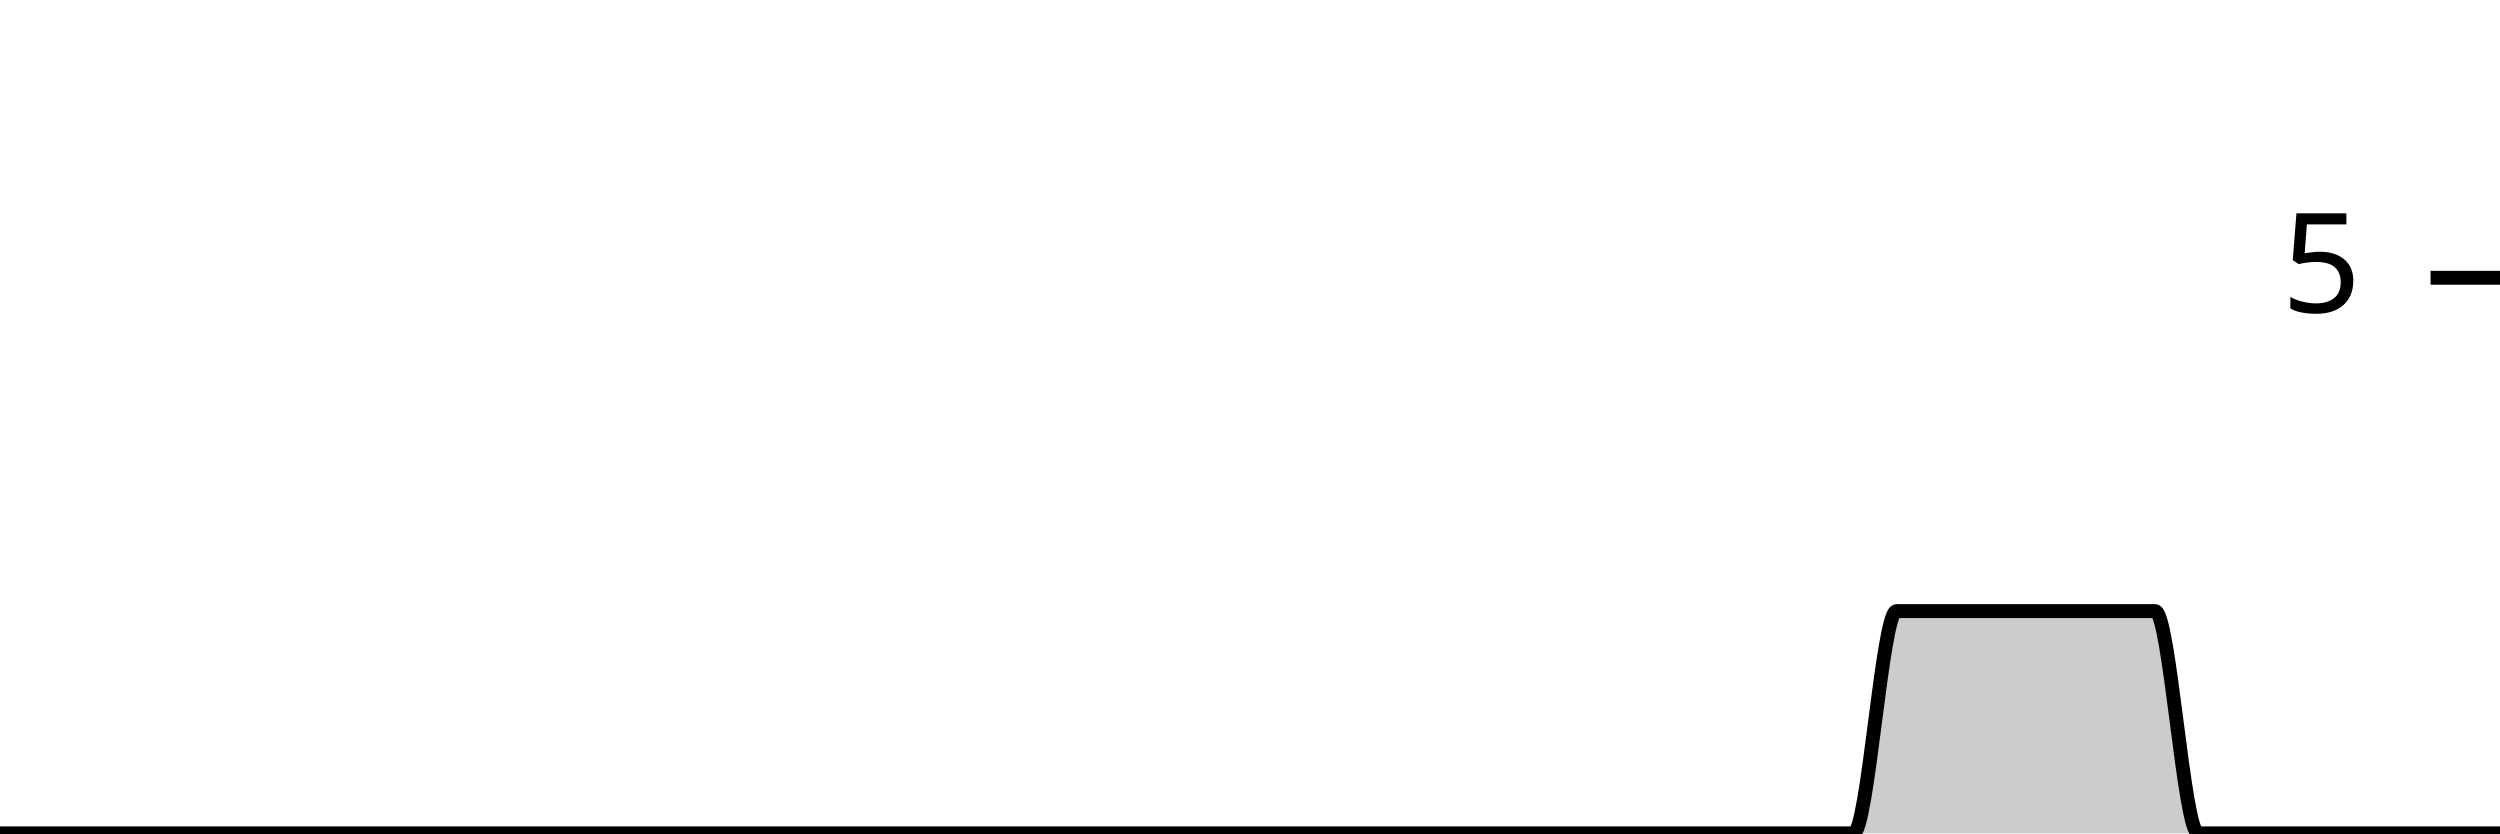
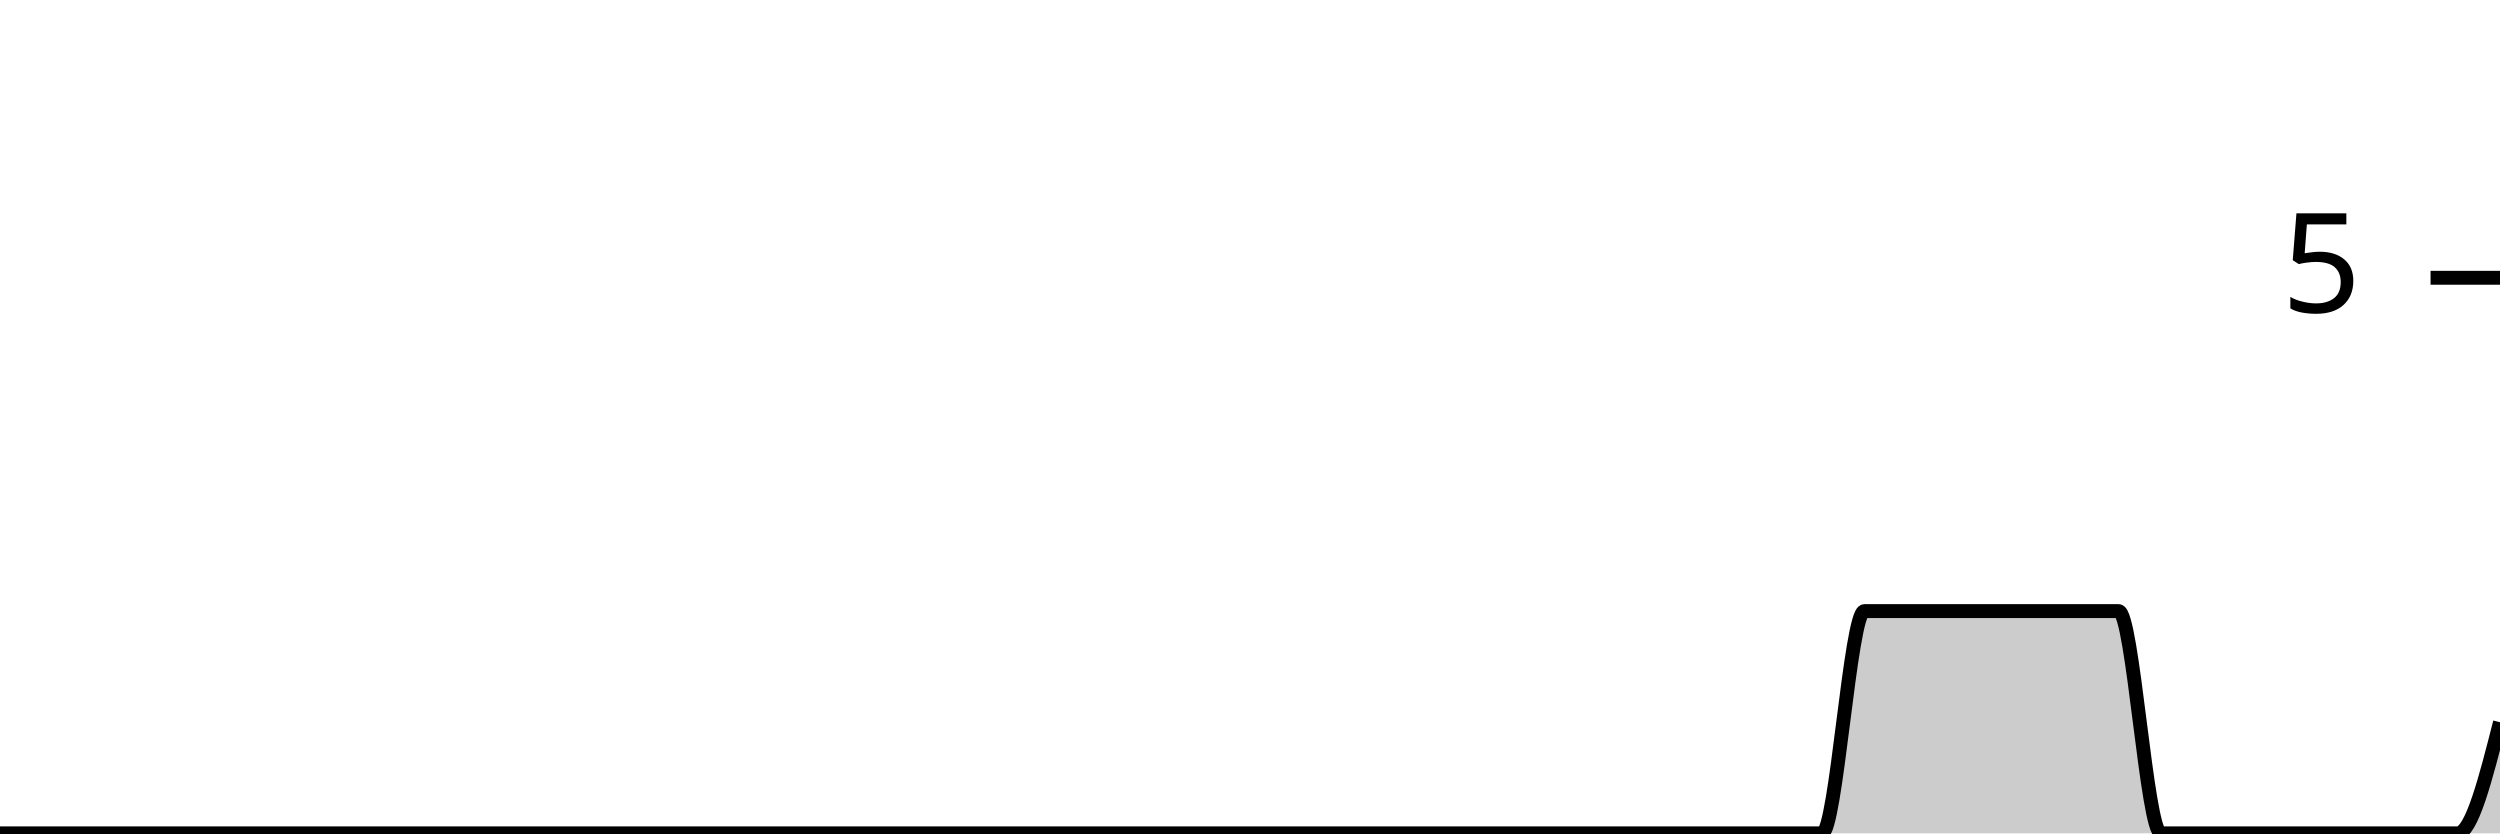
<svg xmlns="http://www.w3.org/2000/svg" viewBox="0 0 180 60">
  <g transform="translate(0,20)">
-     <path class="area" fill="rgba(0, 0, 0, 0.2)" d="M0,40C1.034,40,2.069,40,3.103,40C4.138,40,5.172,40,6.207,40C7.241,40,8.276,40,9.31,40C10.345,40,11.379,40,12.414,40C13.448,40,14.483,40,15.517,40C16.552,40,17.586,40,18.621,40C19.655,40,20.69,40,21.724,40C22.759,40,23.793,40,24.828,40C25.862,40,26.897,40,27.931,40C28.966,40,30,40,31.034,40C32.069,40,33.103,40,34.138,40C35.172,40,36.207,40,37.241,40C38.276,40,39.31,40,40.345,40C41.379,40,42.414,40,43.448,40C44.483,40,45.517,40,46.552,40C47.586,40,48.621,40,49.655,40C50.69,40,51.724,40,52.759,40C53.793,40,54.828,40,55.862,40C56.897,40,57.931,40,58.966,40C60,40,61.034,40,62.069,40C63.103,40,64.138,40,65.172,40C66.207,40,67.241,40,68.276,40C69.31,40,70.345,40,71.379,40C72.414,40,73.448,40,74.483,40C75.517,40,76.552,40,77.586,40C78.621,40,79.655,40,80.69,40C81.724,40,82.759,40,83.793,40C84.828,40,85.862,40,86.897,40C87.931,40,88.966,40,90,40C91.034,40,92.069,40,93.103,40C94.138,40,95.172,40,96.207,40C97.241,40,98.276,40,99.31,40C100.345,40,101.379,40,102.414,40C103.448,40,104.483,40,105.517,40C106.552,40,107.586,40,108.621,40C109.655,40,110.69,40,111.724,40C112.759,40,113.793,40,114.828,40C115.862,40,116.897,40,117.931,40C118.966,40,120,40,121.034,40C122.069,40,123.103,40,124.138,40C125.172,40,126.207,40,127.241,40C128.276,40,129.31,40,130.345,40C131.379,40,132.414,40,133.448,40C134.483,40,135.517,24,136.552,24C137.586,24,138.621,24,139.655,24C140.69,24,141.724,24,142.759,24C143.793,24,144.828,24,145.862,24C146.897,24,147.931,24,148.966,24C150,24,151.034,24,152.069,24C153.103,24,154.138,24,155.172,24C156.207,24,157.241,40,158.276,40C159.31,40,160.345,40,161.379,40C162.414,40,163.448,40,164.483,40C165.517,40,166.552,40,167.586,40C168.621,40,169.655,40,170.69,40C171.724,40,172.759,40,173.793,40C174.828,40,175.862,40,176.897,40C177.931,40,178.966,40,180,40L180,40C178.966,40,177.931,40,176.897,40C175.862,40,174.828,40,173.793,40C172.759,40,171.724,40,170.69,40C169.655,40,168.621,40,167.586,40C166.552,40,165.517,40,164.483,40C163.448,40,162.414,40,161.379,40C160.345,40,159.31,40,158.276,40C157.241,40,156.207,40,155.172,40C154.138,40,153.103,40,152.069,40C151.034,40,150,40,148.966,40C147.931,40,146.897,40,145.862,40C144.828,40,143.793,40,142.759,40C141.724,40,140.69,40,139.655,40C138.621,40,137.586,40,136.552,40C135.517,40,134.483,40,133.448,40C132.414,40,131.379,40,130.345,40C129.31,40,128.276,40,127.241,40C126.207,40,125.172,40,124.138,40C123.103,40,122.069,40,121.034,40C120,40,118.966,40,117.931,40C116.897,40,115.862,40,114.828,40C113.793,40,112.759,40,111.724,40C110.69,40,109.655,40,108.621,40C107.586,40,106.552,40,105.517,40C104.483,40,103.448,40,102.414,40C101.379,40,100.345,40,99.31,40C98.276,40,97.241,40,96.207,40C95.172,40,94.138,40,93.103,40C92.069,40,91.034,40,90,40C88.966,40,87.931,40,86.897,40C85.862,40,84.828,40,83.793,40C82.759,40,81.724,40,80.69,40C79.655,40,78.621,40,77.586,40C76.552,40,75.517,40,74.483,40C73.448,40,72.414,40,71.379,40C70.345,40,69.31,40,68.276,40C67.241,40,66.207,40,65.172,40C64.138,40,63.103,40,62.069,40C61.034,40,60,40,58.966,40C57.931,40,56.897,40,55.862,40C54.828,40,53.793,40,52.759,40C51.724,40,50.69,40,49.655,40C48.621,40,47.586,40,46.552,40C45.517,40,44.483,40,43.448,40C42.414,40,41.379,40,40.345,40C39.31,40,38.276,40,37.241,40C36.207,40,35.172,40,34.138,40C33.103,40,32.069,40,31.034,40C30,40,28.966,40,27.931,40C26.897,40,25.862,40,24.828,40C23.793,40,22.759,40,21.724,40C20.69,40,19.655,40,18.621,40C17.586,40,16.552,40,15.517,40C14.483,40,13.448,40,12.414,40C11.379,40,10.345,40,9.31,40C8.276,40,7.241,40,6.207,40C5.172,40,4.138,40,3.103,40C2.069,40,1.034,40,0,40Z" />
-     <path class="line" stroke="black" fill="none" d="M0,40C1.034,40,2.069,40,3.103,40C4.138,40,5.172,40,6.207,40C7.241,40,8.276,40,9.31,40C10.345,40,11.379,40,12.414,40C13.448,40,14.483,40,15.517,40C16.552,40,17.586,40,18.621,40C19.655,40,20.69,40,21.724,40C22.759,40,23.793,40,24.828,40C25.862,40,26.897,40,27.931,40C28.966,40,30,40,31.034,40C32.069,40,33.103,40,34.138,40C35.172,40,36.207,40,37.241,40C38.276,40,39.31,40,40.345,40C41.379,40,42.414,40,43.448,40C44.483,40,45.517,40,46.552,40C47.586,40,48.621,40,49.655,40C50.69,40,51.724,40,52.759,40C53.793,40,54.828,40,55.862,40C56.897,40,57.931,40,58.966,40C60,40,61.034,40,62.069,40C63.103,40,64.138,40,65.172,40C66.207,40,67.241,40,68.276,40C69.31,40,70.345,40,71.379,40C72.414,40,73.448,40,74.483,40C75.517,40,76.552,40,77.586,40C78.621,40,79.655,40,80.69,40C81.724,40,82.759,40,83.793,40C84.828,40,85.862,40,86.897,40C87.931,40,88.966,40,90,40C91.034,40,92.069,40,93.103,40C94.138,40,95.172,40,96.207,40C97.241,40,98.276,40,99.31,40C100.345,40,101.379,40,102.414,40C103.448,40,104.483,40,105.517,40C106.552,40,107.586,40,108.621,40C109.655,40,110.69,40,111.724,40C112.759,40,113.793,40,114.828,40C115.862,40,116.897,40,117.931,40C118.966,40,120,40,121.034,40C122.069,40,123.103,40,124.138,40C125.172,40,126.207,40,127.241,40C128.276,40,129.31,40,130.345,40C131.379,40,132.414,40,133.448,40C134.483,40,135.517,24,136.552,24C137.586,24,138.621,24,139.655,24C140.69,24,141.724,24,142.759,24C143.793,24,144.828,24,145.862,24C146.897,24,147.931,24,148.966,24C150,24,151.034,24,152.069,24C153.103,24,154.138,24,155.172,24C156.207,24,157.241,40,158.276,40C159.31,40,160.345,40,161.379,40C162.414,40,163.448,40,164.483,40C165.517,40,166.552,40,167.586,40C168.621,40,169.655,40,170.69,40C171.724,40,172.759,40,173.793,40C174.828,40,175.862,40,176.897,40C177.931,40,178.966,40,180,40" />
+     <path class="area" fill="rgba(0, 0, 0, 0.2)" d="M0,40C1.017,40,2.034,40,3.051,40C4.068,40,5.085,40,6.102,40C7.119,40,8.136,40,9.153,40C10.169,40,11.186,40,12.203,40C13.22,40,14.237,40,15.254,40C16.271,40,17.288,40,18.305,40C19.322,40,20.339,40,21.356,40C22.373,40,23.39,40,24.407,40C25.424,40,26.441,40,27.458,40C28.475,40,29.492,40,30.508,40C31.525,40,32.542,40,33.559,40C34.576,40,35.593,40,36.61,40C37.627,40,38.644,40,39.661,40C40.678,40,41.695,40,42.712,40C43.729,40,44.746,40,45.763,40C46.78,40,47.797,40,48.814,40C49.831,40,50.847,40,51.864,40C52.881,40,53.898,40,54.915,40C55.932,40,56.949,40,57.966,40C58.983,40,60,40,61.017,40C62.034,40,63.051,40,64.068,40C65.085,40,66.102,40,67.119,40C68.136,40,69.153,40,70.169,40C71.186,40,72.203,40,73.22,40C74.237,40,75.254,40,76.271,40C77.288,40,78.305,40,79.322,40C80.339,40,81.356,40,82.373,40C83.39,40,84.407,40,85.424,40C86.441,40,87.458,40,88.475,40C89.492,40,90.508,40,91.525,40C92.542,40,93.559,40,94.576,40C95.593,40,96.61,40,97.627,40C98.644,40,99.661,40,100.678,40C101.695,40,102.712,40,103.729,40C104.746,40,105.763,40,106.78,40C107.797,40,108.814,40,109.831,40C110.847,40,111.864,40,112.881,40C113.898,40,114.915,40,115.932,40C116.949,40,117.966,40,118.983,40C120,40,121.017,40,122.034,40C123.051,40,124.068,40,125.085,40C126.102,40,127.119,40,128.136,40C129.153,40,130.169,40,131.186,40C132.203,40,133.22,24,134.237,24C135.254,24,136.271,24,137.288,24C138.305,24,139.322,24,140.339,24C141.356,24,142.373,24,143.39,24C144.407,24,145.424,24,146.441,24C147.458,24,148.475,24,149.492,24C150.508,24,151.525,24,152.542,24C153.559,24,154.576,40,155.593,40C156.61,40,157.627,40,158.644,40C159.661,40,160.678,40,161.695,40C162.712,40,163.729,40,164.746,40C165.763,40,166.78,40,167.797,40C168.814,40,169.831,40,170.847,40C171.864,40,172.881,40,173.898,40C174.915,40,175.932,40,176.949,40C177.966,40,178.983,36,180,32L180,40C178.983,40,177.966,40,176.949,40C175.932,40,174.915,40,173.898,40C172.881,40,171.864,40,170.847,40C169.831,40,168.814,40,167.797,40C166.78,40,165.763,40,164.746,40C163.729,40,162.712,40,161.695,40C160.678,40,159.661,40,158.644,40C157.627,40,156.61,40,155.593,40C154.576,40,153.559,40,152.542,40C151.525,40,150.508,40,149.492,40C148.475,40,147.458,40,146.441,40C145.424,40,144.407,40,143.39,40C142.373,40,141.356,40,140.339,40C139.322,40,138.305,40,137.288,40C136.271,40,135.254,40,134.237,40C133.22,40,132.203,40,131.186,40C130.169,40,129.153,40,128.136,40C127.119,40,126.102,40,125.085,40C124.068,40,123.051,40,122.034,40C121.017,40,120,40,118.983,40C117.966,40,116.949,40,115.932,40C114.915,40,113.898,40,112.881,40C111.864,40,110.847,40,109.831,40C108.814,40,107.797,40,106.78,40C105.763,40,104.746,40,103.729,40C102.712,40,101.695,40,100.678,40C99.661,40,98.644,40,97.627,40C96.61,40,95.593,40,94.576,40C93.559,40,92.542,40,91.525,40C90.508,40,89.492,40,88.475,40C87.458,40,86.441,40,85.424,40C84.407,40,83.39,40,82.373,40C81.356,40,80.339,40,79.322,40C78.305,40,77.288,40,76.271,40C75.254,40,74.237,40,73.22,40C72.203,40,71.186,40,70.169,40C69.153,40,68.136,40,67.119,40C66.102,40,65.085,40,64.068,40C63.051,40,62.034,40,61.017,40C60,40,58.983,40,57.966,40C56.949,40,55.932,40,54.915,40C53.898,40,52.881,40,51.864,40C50.847,40,49.831,40,48.814,40C47.797,40,46.78,40,45.763,40C44.746,40,43.729,40,42.712,40C41.695,40,40.678,40,39.661,40C38.644,40,37.627,40,36.61,40C35.593,40,34.576,40,33.559,40C32.542,40,31.525,40,30.508,40C29.492,40,28.475,40,27.458,40C26.441,40,25.424,40,24.407,40C23.39,40,22.373,40,21.356,40C20.339,40,19.322,40,18.305,40C17.288,40,16.271,40,15.254,40C14.237,40,13.22,40,12.203,40C11.186,40,10.169,40,9.153,40C8.136,40,7.119,40,6.102,40C5.085,40,4.068,40,3.051,40C2.034,40,1.017,40,0,40Z" />
+     <path class="line" stroke="black" fill="none" d="M0,40C1.017,40,2.034,40,3.051,40C4.068,40,5.085,40,6.102,40C7.119,40,8.136,40,9.153,40C10.169,40,11.186,40,12.203,40C13.22,40,14.237,40,15.254,40C16.271,40,17.288,40,18.305,40C19.322,40,20.339,40,21.356,40C22.373,40,23.39,40,24.407,40C25.424,40,26.441,40,27.458,40C28.475,40,29.492,40,30.508,40C31.525,40,32.542,40,33.559,40C34.576,40,35.593,40,36.61,40C37.627,40,38.644,40,39.661,40C40.678,40,41.695,40,42.712,40C43.729,40,44.746,40,45.763,40C46.78,40,47.797,40,48.814,40C49.831,40,50.847,40,51.864,40C52.881,40,53.898,40,54.915,40C55.932,40,56.949,40,57.966,40C58.983,40,60,40,61.017,40C62.034,40,63.051,40,64.068,40C65.085,40,66.102,40,67.119,40C68.136,40,69.153,40,70.169,40C71.186,40,72.203,40,73.22,40C74.237,40,75.254,40,76.271,40C77.288,40,78.305,40,79.322,40C80.339,40,81.356,40,82.373,40C83.39,40,84.407,40,85.424,40C86.441,40,87.458,40,88.475,40C89.492,40,90.508,40,91.525,40C92.542,40,93.559,40,94.576,40C95.593,40,96.61,40,97.627,40C98.644,40,99.661,40,100.678,40C101.695,40,102.712,40,103.729,40C104.746,40,105.763,40,106.78,40C107.797,40,108.814,40,109.831,40C110.847,40,111.864,40,112.881,40C113.898,40,114.915,40,115.932,40C116.949,40,117.966,40,118.983,40C120,40,121.017,40,122.034,40C123.051,40,124.068,40,125.085,40C126.102,40,127.119,40,128.136,40C129.153,40,130.169,40,131.186,40C132.203,40,133.22,24,134.237,24C135.254,24,136.271,24,137.288,24C138.305,24,139.322,24,140.339,24C141.356,24,142.373,24,143.39,24C144.407,24,145.424,24,146.441,24C147.458,24,148.475,24,149.492,24C150.508,24,151.525,24,152.542,24C153.559,24,154.576,40,155.593,40C156.61,40,157.627,40,158.644,40C159.661,40,160.678,40,161.695,40C162.712,40,163.729,40,164.746,40C165.763,40,166.78,40,167.797,40C168.814,40,169.831,40,170.847,40C171.864,40,172.881,40,173.898,40C174.915,40,175.932,40,176.949,40C177.966,40,178.983,36,180,32" />
    <path class="axis-ceiling" stroke-width="1" stroke="black" fill="none" d="M175,0L180,0" />
    <text class="axis-ceiling-label" font-family="sans-serif" text-anchor="end" font-size="10px" x="170" y="2.5">5</text>
  </g>
</svg>
